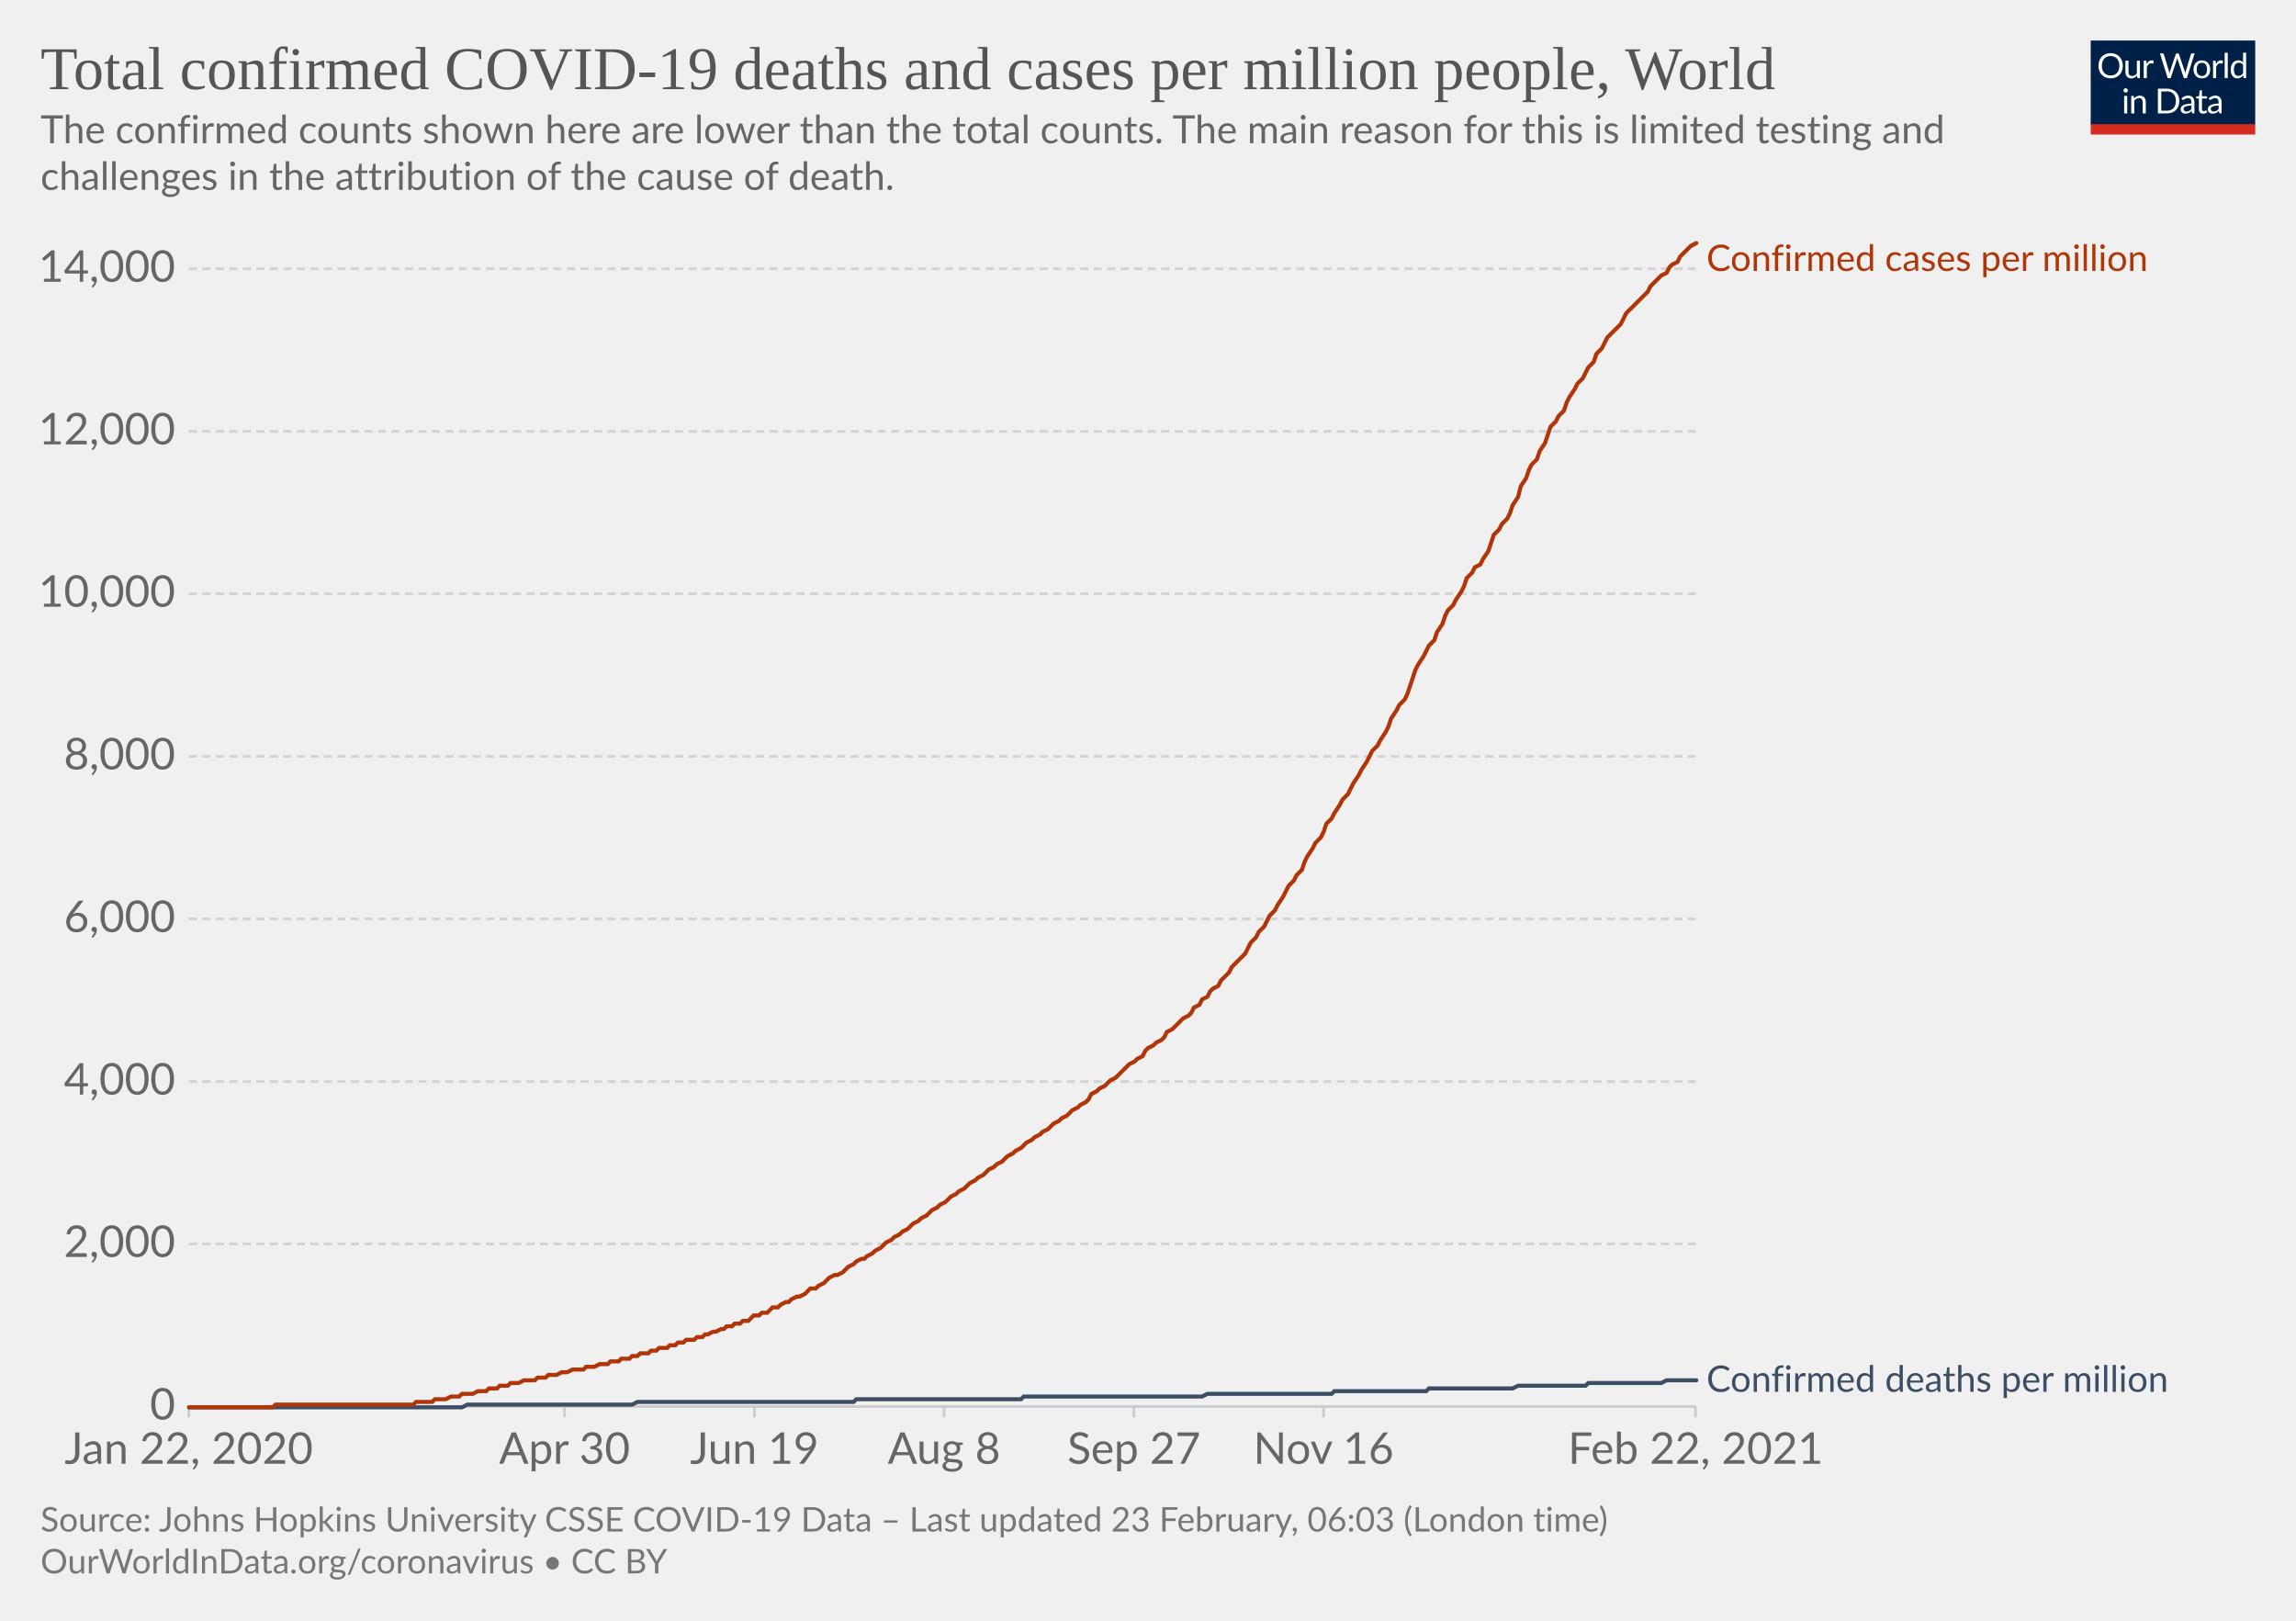
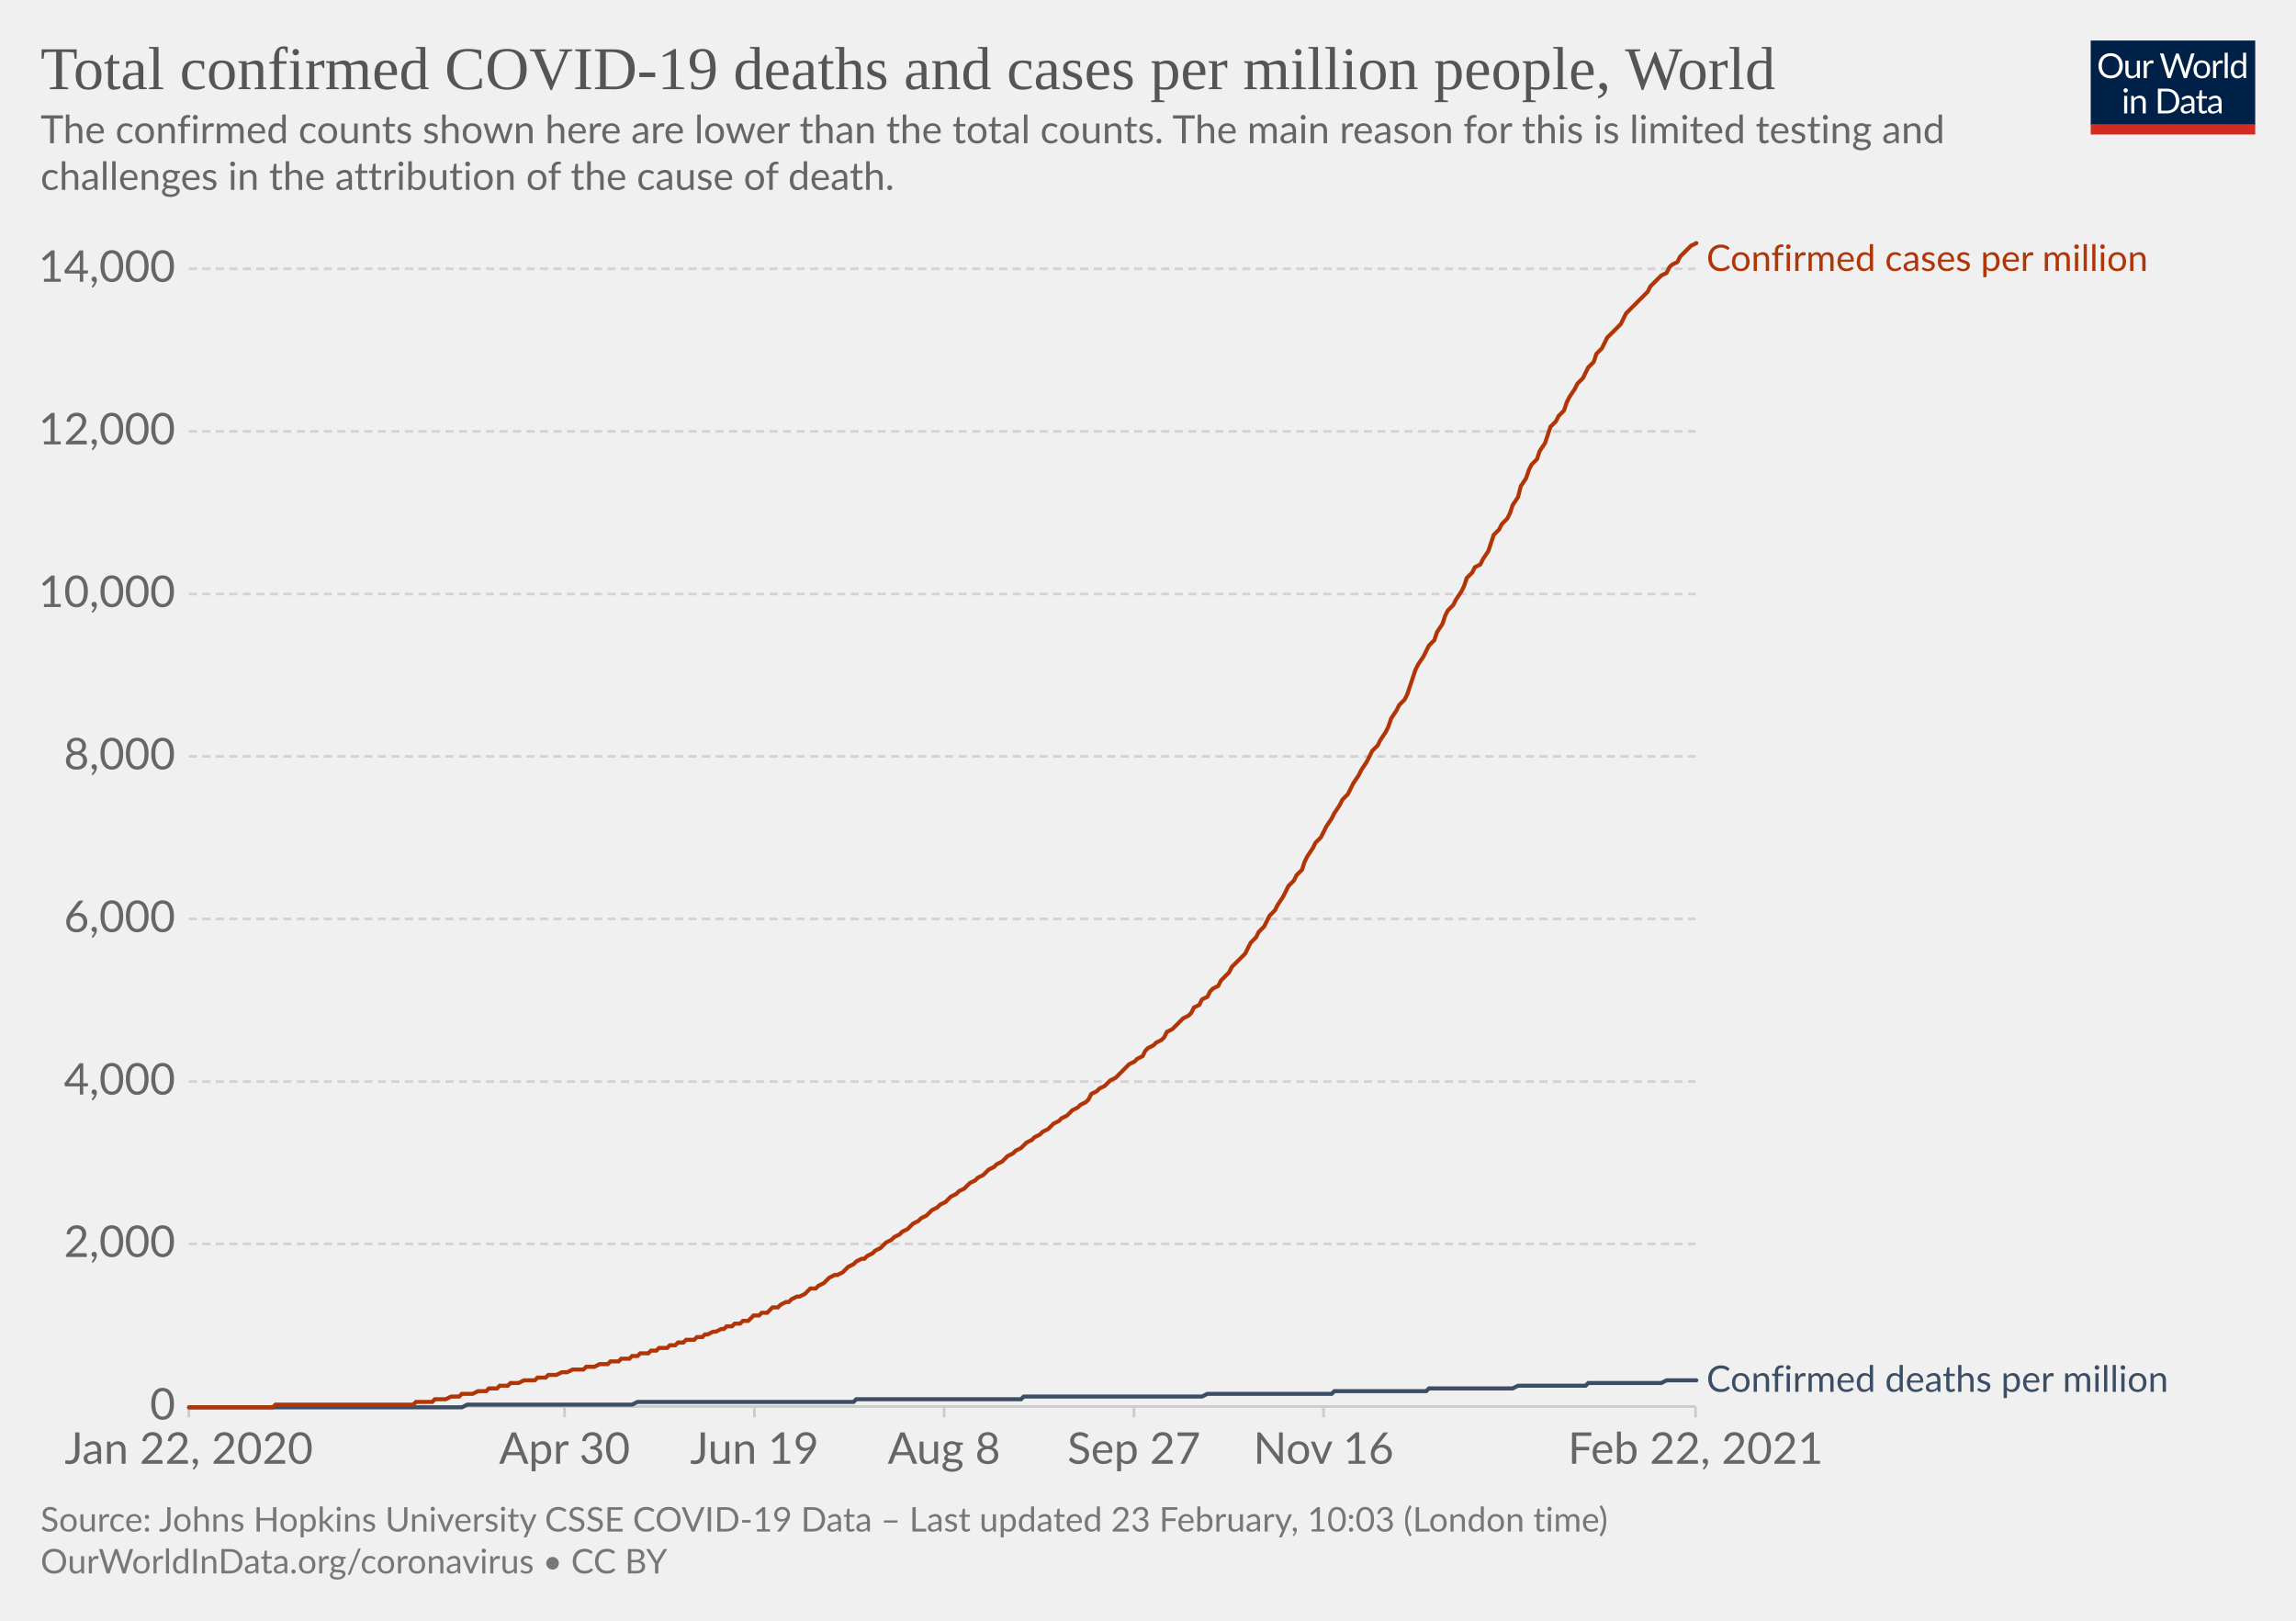
<svg xmlns="http://www.w3.org/2000/svg" version="1.1" style="background-color:#fff;-webkit-font-smoothing:antialiased" width="850" height="600" viewBox="0 0 850 600" font-family="Lato,'Helvetica Neue',Helvetica,Arial,sans-serif" font-size="18" text-rendering="optimizeLegibility">
  <g class="HeaderView">
    <g transform="matrix(.29 0 0 .29 774 15)">
      <svg width="210" height="120" viewBox="0 0 210 120" fill="none">
        <g clip-path="url(#clip0)">
          <path d="M0 0h210v107.89H0V0z" fill="#002147" />
          <path d="M40.98 32.25c0 2.36-.38 4.53-1.12 6.51a14.26 14.26 0 01-8.1 8.4c-1.9.78-4.02 1.17-6.34 1.17a16.6 16.6 0 01-6.33-1.17 14.31 14.31 0 01-8.08-8.4 18.29 18.29 0 01-1.12-6.51c0-2.36.38-4.53 1.12-6.5.75-1.97 1.8-3.67 3.17-5.1a14.32 14.32 0 014.9-3.34c1.92-.8 4.03-1.19 6.34-1.19 2.32 0 4.43.4 6.34 1.19 1.92.8 3.56 1.9 4.93 3.34a14.87 14.87 0 013.17 5.1 18.1 18.1 0 011.12 6.5zm-4.38 0c0-1.94-.26-3.68-.8-5.22a10.91 10.91 0 00-2.24-3.89 9.68 9.68 0 00-3.52-2.46 11.95 11.95 0 00-4.62-.86c-1.68 0-3.21.28-4.6.86a9.88 9.88 0 00-3.54 2.46 10.91 10.91 0 00-2.24 3.9c-.53 1.53-.8 3.27-.8 5.2 0 1.94.27 3.68.8 5.22a11.17 11.17 0 002.24 3.9 10.01 10.01 0 003.55 2.44c1.38.56 2.9.83 4.6.83s3.24-.27 4.61-.83a9.8 9.8 0 003.52-2.44 11.17 11.17 0 002.25-3.9c.53-1.54.8-3.28.8-5.21zm26.22-6.54V48H60.5c-.56 0-.9-.27-1.05-.81l-.31-2.4a12.45 12.45 0 01-3.26 2.6c-1.2.64-2.58.96-4.13.96-1.22 0-2.3-.2-3.24-.6a6.52 6.52 0 01-2.33-1.7 7.37 7.37 0 01-1.43-2.67c-.3-1.04-.46-2.2-.46-3.45V25.7h3.91v14.22c0 1.68.38 2.99 1.15 3.91.77.93 1.96 1.39 3.54 1.39 1.16 0 2.24-.27 3.23-.82a10.42 10.42 0 002.8-2.28V25.7h3.91zm8.61 4.47a9.94 9.94 0 012.6-3.56 5.64 5.64 0 013.76-1.3c.47 0 .92.05 1.34.15.44.1.83.27 1.17.49l-.3 2.92c-.09.37-.3.55-.66.55-.2 0-.5-.04-.9-.13a6.21 6.21 0 00-3.24.18 4.23 4.23 0 00-1.47.92c-.42.4-.81.9-1.17 1.5-.33.58-.64 1.26-.92 2.02V48H67.7V25.71h2.25c.42 0 .72.08.88.25.16.16.27.44.33.83l.26 3.39zm61.16-13.7L122.75 48h-3.82l-7.99-24.05a21.95 21.95 0 01-.42-1.58 38.36 38.36 0 01-.44 1.58L102.05 48h-3.83L88.4 16.47h3.54c.38 0 .7.1.95.29.26.2.43.43.5.73l6.52 21.9.28 1.28.29 1.46.3-1.46.38-1.27 7.41-21.91c.1-.25.26-.48.51-.69.27-.22.58-.33.95-.33h1.23c.38 0 .69.1.92.29a1.77 1.77 0 01.53.73l7.4 21.9a28.4 28.4 0 01.68 2.62 29.52 29.52 0 01.52-2.61l6.54-21.91a1.31 1.31 0 01.48-.7c.27-.21.58-.32.95-.32h3.32zm9.35 8.88c1.63 0 3.1.27 4.4.82a9.43 9.43 0 015.46 5.94c.5 1.4.74 2.98.74 4.73 0 1.76-.25 3.34-.74 4.75a9.43 9.43 0 01-5.46 5.92c-1.3.52-2.77.79-4.4.79-1.64 0-3.12-.27-4.44-.8a9.42 9.42 0 01-3.35-2.3c-.92-1-1.63-2.2-2.13-3.61-.49-1.41-.73-3-.73-4.75s.24-3.33.73-4.73c.5-1.43 1.2-2.64 2.13-3.63a9.4 9.4 0 013.35-2.31c1.32-.55 2.8-.82 4.44-.82zm0 19.89c2.2 0 3.84-.73 4.93-2.2 1.08-1.48 1.63-3.54 1.63-6.18 0-2.66-.55-4.72-1.63-6.2-1.09-1.49-2.73-2.23-4.93-2.23-1.12 0-2.09.2-2.93.57a5.71 5.71 0 00-2.06 1.65 7.5 7.5 0 00-1.24 2.67c-.26 1.04-.4 2.22-.4 3.54 0 2.64.55 4.7 1.64 6.18 1.1 1.47 2.76 2.2 4.99 2.2zm17.97-15.07a9.94 9.94 0 012.6-3.56 5.64 5.64 0 013.76-1.3c.47 0 .91.05 1.34.15.44.1.83.27 1.16.49l-.28 2.92c-.09.37-.31.55-.66.55-.2 0-.5-.04-.9-.13a6.2 6.2 0 00-3.24.18 4.23 4.23 0 00-1.47.92c-.43.4-.82.9-1.17 1.5a13.1 13.1 0 00-.92 2.02V48h-3.94V25.71h2.24c.43 0 .72.08.88.25.17.16.28.44.33.83l.27 3.39zm15.04-14.59V48h-3.92V15.6h3.92zm19.55 15.43a6.22 6.22 0 00-2.38-2.05 6.7 6.7 0 00-2.86-.6c-2.07 0-3.66.75-4.77 2.23-1.12 1.48-1.68 3.6-1.68 6.33 0 1.46.13 2.7.38 3.74a7.29 7.29 0 001.1 2.56 4.35 4.35 0 001.78 1.45c.7.3 1.5.46 2.4.46 1.29 0 2.41-.3 3.36-.88a9.6 9.6 0 002.67-2.49V31.02zm3.91-15.43V48h-2.33c-.56 0-.9-.27-1.06-.81l-.35-2.71a12.13 12.13 0 01-3.25 2.77 8.28 8.28 0 01-4.23 1.06 7.31 7.31 0 01-6.14-2.9c-.73-.96-1.3-2.15-1.69-3.57a18.35 18.35 0 01.07-9.48 11.29 11.29 0 011.89-3.7 8.7 8.7 0 017.06-3.34 7.96 7.96 0 016.12 2.62V15.59h3.91zM46.61 70.71V93H42.7V70.71h3.91zm.84-7c0 .39-.08.75-.24 1.09a2.81 2.81 0 01-1.52 1.47 2.67 2.67 0 01-2.16 0 2.9 2.9 0 01-1.45-1.47 2.67 2.67 0 010-2.16c.15-.35.35-.65.6-.9.25-.27.53-.47.85-.62a2.67 2.67 0 012.16 0c.35.15.65.35.9.62.27.25.47.55.62.9.16.34.24.7.24 1.08zm7.97 10.24c.49-.54 1-1.04 1.54-1.48a9.85 9.85 0 013.66-1.84 8.96 8.96 0 015.43.35c.94.4 1.72.97 2.33 1.71a7.36 7.36 0 011.43 2.67c.32 1.04.49 2.19.49 3.45V93h-3.94V78.81c0-1.69-.4-3-1.17-3.92-.76-.93-1.93-1.4-3.5-1.4a6.6 6.6 0 00-3.25.83c-1 .56-1.92 1.31-2.77 2.27V93h-3.94V70.71h2.35c.56 0 .9.28 1.04.82l.3 2.42zm57.7 3.3c0 2.36-.37 4.5-1.11 6.44a14.3 14.3 0 01-3.17 4.98 14.1 14.1 0 01-4.93 3.2c-1.9.76-4.02 1.13-6.33 1.13H85.8V61.47h11.77c2.31 0 4.42.39 6.33 1.15a13.8 13.8 0 018.1 8.18 17.75 17.75 0 011.12 6.45zm-4.37 0c0-1.94-.26-3.67-.8-5.2a10.94 10.94 0 00-2.23-3.87 9.57 9.57 0 00-3.53-2.42 12.23 12.23 0 00-4.61-.83h-7.5v24.62h7.5c1.7 0 3.24-.28 4.61-.84a9.7 9.7 0 003.53-2.4 10.94 10.94 0 002.24-3.87c.53-1.53.8-3.26.8-5.2zm19.8 5.72c-1.8.06-3.34.2-4.62.44-1.26.22-2.3.51-3.1.88-.8.36-1.37.8-1.74 1.3-.35.5-.53 1.05-.53 1.67 0 .58.1 1.1.3 1.52a3 3 0 00.76 1.05c.34.27.73.46 1.17.6a6.13 6.13 0 001.45.17 7.28 7.28 0 003.5-.81 11.95 11.95 0 002.82-2.2v-4.62zm-12.65-9.11a12.73 12.73 0 013.98-2.66c1.43-.59 3-.88 4.73-.88 1.25 0 2.36.2 3.33.61a6.81 6.81 0 013.94 4.38c.33 1.04.5 2.19.5 3.43V93h-1.74a1.8 1.8 0 01-.88-.18c-.2-.13-.36-.38-.48-.74l-.44-2.12-1.72 1.46a9.48 9.48 0 01-3.74 1.7c-.69.15-1.46.23-2.3.23-.87 0-1.69-.12-2.45-.35a5.34 5.34 0 01-3.34-2.93 6.64 6.64 0 01-.49-2.64c0-.88.25-1.72.73-2.53a6.33 6.33 0 012.35-2.17c1.09-.63 2.5-1.15 4.25-1.54 1.75-.41 3.89-.65 6.42-.7v-1.75c0-1.73-.37-3.03-1.12-3.91-.75-.9-1.84-1.34-3.28-1.34-.97 0-1.78.12-2.44.37-.64.23-1.2.5-1.7.81l-1.23.82c-.33.23-.67.35-1 .35-.27 0-.5-.07-.69-.2a2.1 2.1 0 01-.48-.53l-.7-1.25zm27.67 19.5c-1.76 0-3.12-.5-4.07-1.48-.94-.98-1.41-2.4-1.41-4.25V74h-2.68a.9.9 0 01-.6-.2c-.16-.14-.24-.36-.24-.66v-1.56l3.65-.46.9-6.89a.9.9 0 01.29-.52.88.88 0 01.62-.22H142v7.67h6.44V74H142v13.38c0 .94.22 1.63.68 2.09.45.45 1.04.68 1.76.68a3.21 3.21 0 001.85-.53l.55-.35c.16-.12.3-.18.41-.18.2 0 .4.13.55.38l1.15 1.87a7.45 7.45 0 01-2.44 1.5 8.53 8.53 0 01-2.95.52zm19.68-10.4c-1.8.07-3.34.21-4.62.45-1.26.22-2.3.51-3.1.88-.8.36-1.37.8-1.74 1.3-.35.5-.53 1.05-.53 1.67 0 .58.1 1.1.3 1.52a2.9 2.9 0 00.76 1.05c.34.27.73.46 1.17.6a6.13 6.13 0 001.45.17 7.3 7.3 0 003.5-.81 12.04 12.04 0 002.82-2.2v-4.62zm-12.65-9.1a12.72 12.72 0 013.99-2.66c1.42-.59 3-.88 4.72-.88 1.25 0 2.36.2 3.33.61a6.81 6.81 0 013.94 4.38c.33 1.04.5 2.19.5 3.43V93h-1.74a1.8 1.8 0 01-.88-.18c-.2-.13-.36-.38-.48-.74l-.44-2.12-1.72 1.46a9.48 9.48 0 01-3.74 1.7c-.69.15-1.46.23-2.3.23-.87 0-1.69-.12-2.45-.35a5.33 5.33 0 01-3.34-2.93 6.62 6.62 0 01-.49-2.64c0-.88.25-1.72.73-2.53a6.33 6.33 0 012.35-2.17c1.09-.63 2.5-1.15 4.25-1.54a31.2 31.2 0 016.42-.7v-1.75c0-1.73-.37-3.03-1.12-3.91-.75-.9-1.84-1.34-3.28-1.34-.97 0-1.78.12-2.44.37-.64.23-1.2.5-1.7.81l-1.22.82c-.34.23-.68.35-1.02.35-.26 0-.49-.07-.68-.2a1.88 1.88 0 01-.48-.53l-.7-1.25zM40.98 32.25c0 2.36-.38 4.53-1.12 6.51a14.26 14.26 0 01-8.1 8.4c-1.9.78-4.02 1.17-6.34 1.17a16.6 16.6 0 01-6.33-1.17 14.31 14.31 0 01-8.08-8.4 18.29 18.29 0 01-1.12-6.51c0-2.36.38-4.53 1.12-6.5.75-1.97 1.8-3.67 3.17-5.1a14.32 14.32 0 014.9-3.34c1.92-.8 4.03-1.19 6.34-1.19 2.32 0 4.43.4 6.34 1.19 1.92.8 3.56 1.9 4.93 3.34a14.87 14.87 0 013.17 5.1 18.1 18.1 0 011.12 6.5zm-4.38 0c0-1.94-.26-3.68-.8-5.22a10.91 10.91 0 00-2.24-3.89 9.68 9.68 0 00-3.52-2.46 11.95 11.95 0 00-4.62-.86c-1.68 0-3.21.28-4.6.86a9.88 9.88 0 00-3.54 2.46 10.91 10.91 0 00-2.24 3.9c-.53 1.53-.8 3.27-.8 5.2 0 1.94.27 3.68.8 5.22a11.17 11.17 0 002.24 3.9 10.01 10.01 0 003.55 2.44c1.38.56 2.9.83 4.6.83s3.24-.27 4.61-.83a9.8 9.8 0 003.52-2.44 11.17 11.17 0 002.25-3.9c.53-1.54.8-3.28.8-5.21zm26.22-6.54V48H60.5c-.56 0-.9-.27-1.05-.81l-.31-2.4a12.45 12.45 0 01-3.26 2.6c-1.2.64-2.58.96-4.13.96-1.22 0-2.3-.2-3.24-.6a6.52 6.52 0 01-2.33-1.7 7.37 7.37 0 01-1.43-2.67c-.3-1.04-.46-2.2-.46-3.45V25.7h3.91v14.22c0 1.68.38 2.99 1.15 3.91.77.93 1.96 1.39 3.54 1.39 1.16 0 2.24-.27 3.23-.82a10.42 10.42 0 002.8-2.28V25.7h3.91zm8.61 4.47a9.94 9.94 0 012.6-3.56 5.64 5.64 0 013.76-1.3c.47 0 .92.05 1.34.15.44.1.83.27 1.17.49l-.3 2.92c-.09.37-.3.55-.66.55-.2 0-.5-.04-.9-.13a6.21 6.21 0 00-3.24.18 4.23 4.23 0 00-1.47.92c-.42.4-.81.9-1.17 1.5-.33.58-.64 1.26-.92 2.02V48H67.7V25.71h2.25c.42 0 .72.08.88.25.16.16.27.44.33.83l.26 3.39zm61.16-13.7L122.75 48h-3.82l-7.99-24.05a21.95 21.95 0 01-.42-1.58 38.36 38.36 0 01-.44 1.58L102.05 48h-3.83L88.4 16.47h3.54c.38 0 .7.1.95.29.26.2.43.43.5.73l6.52 21.9.28 1.28.29 1.46.3-1.46.38-1.27 7.41-21.91c.1-.25.26-.48.51-.69.27-.22.58-.33.95-.33h1.23c.38 0 .69.1.92.29a1.77 1.77 0 01.53.73l7.4 21.9a28.4 28.4 0 01.68 2.62 29.52 29.52 0 01.52-2.61l6.54-21.91a1.31 1.31 0 01.48-.7c.27-.21.58-.32.95-.32h3.32zm9.35 8.88c1.63 0 3.1.27 4.4.82a9.43 9.43 0 015.46 5.94c.5 1.4.74 2.98.74 4.73 0 1.76-.25 3.34-.74 4.75a9.43 9.43 0 01-5.46 5.92c-1.3.52-2.77.79-4.4.79-1.64 0-3.12-.27-4.44-.8a9.42 9.42 0 01-3.35-2.3c-.92-1-1.63-2.2-2.13-3.61-.49-1.41-.73-3-.73-4.75s.24-3.33.73-4.73c.5-1.43 1.2-2.64 2.13-3.63a9.4 9.4 0 013.35-2.31c1.32-.55 2.8-.82 4.44-.82zm0 19.89c2.2 0 3.84-.73 4.93-2.2 1.08-1.48 1.63-3.54 1.63-6.18 0-2.66-.55-4.72-1.63-6.2-1.09-1.49-2.73-2.23-4.93-2.23-1.12 0-2.09.2-2.93.57a5.71 5.71 0 00-2.06 1.65 7.5 7.5 0 00-1.24 2.67c-.26 1.04-.4 2.22-.4 3.54 0 2.64.55 4.7 1.64 6.18 1.1 1.47 2.76 2.2 4.99 2.2zm17.97-15.07a9.94 9.94 0 012.6-3.56 5.64 5.64 0 013.76-1.3c.47 0 .91.05 1.34.15.44.1.83.27 1.16.49l-.28 2.92c-.09.37-.31.55-.66.55-.2 0-.5-.04-.9-.13a6.2 6.2 0 00-3.24.18 4.23 4.23 0 00-1.47.92c-.43.4-.82.9-1.17 1.5a13.1 13.1 0 00-.92 2.02V48h-3.94V25.71h2.24c.43 0 .72.08.88.25.17.16.28.44.33.83l.27 3.39zm15.04-14.59V48h-3.92V15.6h3.92zm19.55 15.43a6.22 6.22 0 00-2.38-2.05 6.7 6.7 0 00-2.86-.6c-2.07 0-3.66.75-4.77 2.23-1.12 1.48-1.68 3.6-1.68 6.33 0 1.46.13 2.7.38 3.74a7.29 7.29 0 001.1 2.56 4.35 4.35 0 001.78 1.45c.7.3 1.5.46 2.4.46 1.29 0 2.41-.3 3.36-.88a9.6 9.6 0 002.67-2.49V31.02zm3.91-15.43V48h-2.33c-.56 0-.9-.27-1.06-.81l-.35-2.71a12.13 12.13 0 01-3.25 2.77 8.28 8.28 0 01-4.23 1.06 7.31 7.31 0 01-6.14-2.9c-.73-.96-1.3-2.15-1.69-3.57a18.35 18.35 0 01.07-9.48 11.29 11.29 0 011.89-3.7 8.7 8.7 0 017.06-3.34 7.96 7.96 0 016.12 2.62V15.59h3.91zM46.61 70.71V93H42.7V70.71h3.91zm.84-7c0 .39-.08.75-.24 1.09a2.81 2.81 0 01-1.52 1.47 2.67 2.67 0 01-2.16 0 2.9 2.9 0 01-1.45-1.47 2.67 2.67 0 010-2.16c.15-.35.35-.65.6-.9.25-.27.53-.47.85-.62a2.67 2.67 0 012.16 0c.35.15.65.35.9.62.27.25.47.55.62.9.16.34.24.7.24 1.08zm7.97 10.24c.49-.54 1-1.04 1.54-1.48a9.85 9.85 0 013.66-1.84 8.96 8.96 0 015.43.35c.94.4 1.72.97 2.33 1.71a7.36 7.36 0 011.43 2.67c.32 1.04.49 2.19.49 3.45V93h-3.94V78.81c0-1.69-.4-3-1.17-3.92-.76-.93-1.93-1.4-3.5-1.4a6.6 6.6 0 00-3.25.83c-1 .56-1.92 1.31-2.77 2.27V93h-3.94V70.71h2.35c.56 0 .9.28 1.04.82l.3 2.42zm57.7 3.3c0 2.36-.37 4.5-1.11 6.44a14.3 14.3 0 01-3.17 4.98 14.1 14.1 0 01-4.93 3.2c-1.9.76-4.02 1.13-6.33 1.13H85.8V61.47h11.77c2.31 0 4.42.39 6.33 1.15a13.8 13.8 0 018.1 8.18 17.75 17.75 0 011.12 6.45zm-4.37 0c0-1.94-.26-3.67-.8-5.2a10.94 10.94 0 00-2.23-3.87 9.57 9.57 0 00-3.53-2.42 12.23 12.23 0 00-4.61-.83h-7.5v24.62h7.5c1.7 0 3.24-.28 4.61-.84a9.7 9.7 0 003.53-2.4 10.94 10.94 0 002.24-3.87c.53-1.53.8-3.26.8-5.2zm19.8 5.72c-1.8.06-3.34.2-4.62.44-1.26.22-2.3.51-3.1.88-.8.36-1.37.8-1.74 1.3-.35.5-.53 1.05-.53 1.67 0 .58.1 1.1.3 1.52a3 3 0 00.76 1.05c.34.27.73.46 1.17.6a6.13 6.13 0 001.45.17 7.28 7.28 0 003.5-.81 11.95 11.95 0 002.82-2.2v-4.62zm-12.65-9.11a12.73 12.73 0 013.98-2.66c1.43-.59 3-.88 4.73-.88 1.25 0 2.36.2 3.33.61a6.81 6.81 0 013.94 4.38c.33 1.04.5 2.19.5 3.43V93h-1.74a1.8 1.8 0 01-.88-.18c-.2-.13-.36-.38-.48-.74l-.44-2.12-1.72 1.46a9.48 9.48 0 01-3.74 1.7c-.69.15-1.46.23-2.3.23-.87 0-1.69-.12-2.45-.35a5.34 5.34 0 01-3.34-2.93 6.64 6.64 0 01-.49-2.64c0-.88.25-1.72.73-2.53a6.33 6.33 0 012.35-2.17c1.09-.63 2.5-1.15 4.25-1.54 1.75-.41 3.89-.65 6.42-.7v-1.75c0-1.73-.37-3.03-1.12-3.91-.75-.9-1.84-1.34-3.28-1.34-.97 0-1.78.12-2.44.37-.64.23-1.2.5-1.7.81l-1.23.82c-.33.23-.67.35-1 .35-.27 0-.5-.07-.69-.2a2.1 2.1 0 01-.48-.53l-.7-1.25zm27.67 19.5c-1.76 0-3.12-.5-4.07-1.48-.94-.98-1.41-2.4-1.41-4.25V74h-2.68a.9.9 0 01-.6-.2c-.16-.14-.24-.36-.24-.66v-1.56l3.65-.46.9-6.89a.9.9 0 01.29-.52.88.88 0 01.62-.22H142v7.67h6.44V74H142v13.38c0 .94.22 1.63.68 2.09.45.45 1.04.68 1.76.68a3.21 3.21 0 001.85-.53l.55-.35c.16-.12.3-.18.41-.18.2 0 .4.13.55.38l1.15 1.87a7.45 7.45 0 01-2.44 1.5 8.53 8.53 0 01-2.95.52zm19.68-10.4c-1.8.07-3.34.21-4.62.45-1.26.22-2.3.51-3.1.88-.8.36-1.37.8-1.74 1.3-.35.5-.53 1.05-.53 1.67 0 .58.1 1.1.3 1.52a2.9 2.9 0 00.76 1.05c.34.27.73.46 1.17.6a6.13 6.13 0 001.45.17 7.3 7.3 0 003.5-.81 12.04 12.04 0 002.82-2.2v-4.62zm-12.65-9.1a12.72 12.72 0 013.99-2.66c1.42-.59 3-.88 4.72-.88 1.25 0 2.36.2 3.33.61a6.81 6.81 0 013.94 4.38c.33 1.04.5 2.19.5 3.43V93h-1.74a1.8 1.8 0 01-.88-.18c-.2-.13-.36-.38-.48-.74l-.44-2.12-1.72 1.46a9.48 9.48 0 01-3.74 1.7c-.69.15-1.46.23-2.3.23-.87 0-1.69-.12-2.45-.35a5.33 5.33 0 01-3.34-2.93 6.62 6.62 0 01-.49-2.64c0-.88.25-1.72.73-2.53a6.33 6.33 0 012.35-2.17c1.09-.63 2.5-1.15 4.25-1.54a31.2 31.2 0 016.42-.7v-1.75c0-1.73-.37-3.03-1.12-3.91-.75-.9-1.84-1.34-3.28-1.34-.97 0-1.78.12-2.44.37-.64.23-1.2.5-1.7.81l-1.22.82c-.34.23-.68.35-1.02.35-.26 0-.49-.07-.68-.2a1.88 1.88 0 01-.48-.53l-.7-1.25zM40.98 32.25c0 2.36-.38 4.53-1.12 6.51a14.26 14.26 0 01-8.1 8.4c-1.9.78-4.02 1.17-6.34 1.17a16.6 16.6 0 01-6.33-1.17 14.31 14.31 0 01-8.08-8.4 18.29 18.29 0 01-1.12-6.51c0-2.36.38-4.53 1.12-6.5.75-1.97 1.8-3.67 3.17-5.1a14.32 14.32 0 014.9-3.34c1.92-.8 4.03-1.19 6.34-1.19 2.32 0 4.43.4 6.34 1.19 1.92.8 3.56 1.9 4.93 3.34a14.87 14.87 0 013.17 5.1 18.1 18.1 0 011.12 6.5zm-4.38 0c0-1.94-.26-3.68-.8-5.22a10.91 10.91 0 00-2.24-3.89 9.68 9.68 0 00-3.52-2.46 11.95 11.95 0 00-4.62-.86c-1.68 0-3.21.28-4.6.86a9.88 9.88 0 00-3.54 2.46 10.91 10.91 0 00-2.24 3.9c-.53 1.53-.8 3.27-.8 5.2 0 1.94.27 3.68.8 5.22a11.17 11.17 0 002.24 3.9 10.01 10.01 0 003.55 2.44c1.38.56 2.9.83 4.6.83s3.24-.27 4.61-.83a9.8 9.8 0 003.52-2.44 11.17 11.17 0 002.25-3.9c.53-1.54.8-3.28.8-5.21zm26.22-6.54V48H60.5c-.56 0-.9-.27-1.05-.81l-.31-2.4a12.45 12.45 0 01-3.26 2.6c-1.2.64-2.58.96-4.13.96-1.22 0-2.3-.2-3.24-.6a6.52 6.52 0 01-2.33-1.7 7.37 7.37 0 01-1.43-2.67c-.3-1.04-.46-2.2-.46-3.45V25.7h3.91v14.22c0 1.68.38 2.99 1.15 3.91.77.93 1.96 1.39 3.54 1.39 1.16 0 2.24-.27 3.23-.82a10.42 10.42 0 002.8-2.28V25.7h3.91zm8.61 4.47a9.94 9.94 0 012.6-3.56 5.64 5.64 0 013.76-1.3c.47 0 .92.05 1.34.15.44.1.83.27 1.17.49l-.3 2.92c-.09.37-.3.55-.66.55-.2 0-.5-.04-.9-.13a6.21 6.21 0 00-3.24.18 4.23 4.23 0 00-1.47.92c-.42.4-.81.9-1.17 1.5-.33.58-.64 1.26-.92 2.02V48H67.7V25.71h2.25c.42 0 .72.08.88.25.16.16.27.44.33.83l.26 3.39zm61.16-13.7L122.75 48h-3.82l-7.99-24.05a21.95 21.95 0 01-.42-1.58 38.36 38.36 0 01-.44 1.58L102.05 48h-3.83L88.4 16.47h3.54c.38 0 .7.1.95.29.26.2.43.43.5.73l6.52 21.9.28 1.28.29 1.46.3-1.46.38-1.27 7.41-21.91c.1-.25.26-.48.51-.69.27-.22.58-.33.95-.33h1.23c.38 0 .69.1.92.29a1.77 1.77 0 01.53.73l7.4 21.9a28.4 28.4 0 01.68 2.62 29.52 29.52 0 01.52-2.61l6.54-21.91a1.31 1.31 0 01.48-.7c.27-.21.58-.32.95-.32h3.32zm9.35 8.88c1.63 0 3.1.27 4.4.82a9.43 9.43 0 015.46 5.94c.5 1.4.74 2.98.74 4.73 0 1.76-.25 3.34-.74 4.75a9.43 9.43 0 01-5.46 5.92c-1.3.52-2.77.79-4.4.79-1.64 0-3.12-.27-4.44-.8a9.42 9.42 0 01-3.35-2.3c-.92-1-1.63-2.2-2.13-3.61-.49-1.41-.73-3-.73-4.75s.24-3.33.73-4.73c.5-1.43 1.2-2.64 2.13-3.63a9.4 9.4 0 013.35-2.31c1.32-.55 2.8-.82 4.44-.82zm0 19.89c2.2 0 3.84-.73 4.93-2.2 1.08-1.48 1.63-3.54 1.63-6.18 0-2.66-.55-4.72-1.63-6.2-1.09-1.49-2.73-2.23-4.93-2.23-1.12 0-2.09.2-2.93.57a5.71 5.71 0 00-2.06 1.65 7.5 7.5 0 00-1.24 2.67c-.26 1.04-.4 2.22-.4 3.54 0 2.64.55 4.7 1.64 6.18 1.1 1.47 2.76 2.2 4.99 2.2zm17.97-15.07a9.94 9.94 0 012.6-3.56 5.64 5.64 0 013.76-1.3c.47 0 .91.05 1.34.15.44.1.83.27 1.16.49l-.28 2.92c-.09.37-.31.55-.66.55-.2 0-.5-.04-.9-.13a6.2 6.2 0 00-3.24.18 4.23 4.23 0 00-1.47.92c-.43.4-.82.9-1.17 1.5a13.1 13.1 0 00-.92 2.02V48h-3.94V25.71h2.24c.43 0 .72.08.88.25.17.16.28.44.33.83l.27 3.39zm15.04-14.59V48h-3.92V15.6h3.92zm19.55 15.43a6.22 6.22 0 00-2.38-2.05 6.7 6.7 0 00-2.86-.6c-2.07 0-3.66.75-4.77 2.23-1.12 1.48-1.68 3.6-1.68 6.33 0 1.46.13 2.7.38 3.74a7.29 7.29 0 001.1 2.56 4.35 4.35 0 001.78 1.45c.7.3 1.5.46 2.4.46 1.29 0 2.41-.3 3.36-.88a9.6 9.6 0 002.67-2.49V31.02zm3.91-15.43V48h-2.33c-.56 0-.9-.27-1.06-.81l-.35-2.71a12.13 12.13 0 01-3.25 2.77 8.28 8.28 0 01-4.23 1.06 7.31 7.31 0 01-6.14-2.9c-.73-.96-1.3-2.15-1.69-3.57a18.35 18.35 0 01.07-9.48 11.29 11.29 0 011.89-3.7 8.7 8.7 0 017.06-3.34 7.96 7.96 0 016.12 2.62V15.59h3.91zM46.61 70.71V93H42.7V70.71h3.91zm.84-7c0 .39-.08.75-.24 1.09a2.81 2.81 0 01-1.52 1.47 2.67 2.67 0 01-2.16 0 2.9 2.9 0 01-1.45-1.47 2.67 2.67 0 010-2.16c.15-.35.35-.65.6-.9.25-.27.53-.47.85-.62a2.67 2.67 0 012.16 0c.35.15.65.35.9.62.27.25.47.55.62.9.16.34.24.7.24 1.08zm7.97 10.24c.49-.54 1-1.04 1.54-1.48a9.85 9.85 0 013.66-1.84 8.96 8.96 0 015.43.35c.94.4 1.72.97 2.33 1.71a7.36 7.36 0 011.43 2.67c.32 1.04.49 2.19.49 3.45V93h-3.94V78.81c0-1.69-.4-3-1.17-3.92-.76-.93-1.93-1.4-3.5-1.4a6.6 6.6 0 00-3.25.83c-1 .56-1.92 1.31-2.77 2.27V93h-3.94V70.71h2.35c.56 0 .9.28 1.04.82l.3 2.42zm57.7 3.3c0 2.36-.37 4.5-1.11 6.44a14.3 14.3 0 01-3.17 4.98 14.1 14.1 0 01-4.93 3.2c-1.9.76-4.02 1.13-6.33 1.13H85.8V61.47h11.77c2.31 0 4.42.39 6.33 1.15a13.8 13.8 0 018.1 8.18 17.75 17.75 0 011.12 6.45zm-4.37 0c0-1.94-.26-3.67-.8-5.2a10.94 10.94 0 00-2.23-3.87 9.57 9.57 0 00-3.53-2.42 12.23 12.23 0 00-4.61-.83h-7.5v24.62h7.5c1.7 0 3.24-.28 4.61-.84a9.7 9.7 0 003.53-2.4 10.94 10.94 0 002.24-3.87c.53-1.53.8-3.26.8-5.2zm19.8 5.72c-1.8.06-3.34.2-4.62.44-1.26.22-2.3.51-3.1.88-.8.36-1.37.8-1.74 1.3-.35.5-.53 1.05-.53 1.67 0 .58.1 1.1.3 1.52a3 3 0 00.76 1.05c.34.27.73.46 1.17.6a6.13 6.13 0 001.45.17 7.28 7.28 0 003.5-.81 11.95 11.95 0 002.82-2.2v-4.62zm-12.65-9.11a12.73 12.73 0 013.98-2.66c1.43-.59 3-.88 4.73-.88 1.25 0 2.36.2 3.33.61a6.81 6.81 0 013.94 4.38c.33 1.04.5 2.19.5 3.43V93h-1.74a1.8 1.8 0 01-.88-.18c-.2-.13-.36-.38-.48-.74l-.44-2.12-1.72 1.46a9.48 9.48 0 01-3.74 1.7c-.69.15-1.46.23-2.3.23-.87 0-1.69-.12-2.45-.35a5.34 5.34 0 01-3.34-2.93 6.64 6.64 0 01-.49-2.64c0-.88.25-1.72.73-2.53a6.33 6.33 0 012.35-2.17c1.09-.63 2.5-1.15 4.25-1.54 1.75-.41 3.89-.65 6.42-.7v-1.75c0-1.73-.37-3.03-1.12-3.91-.75-.9-1.84-1.34-3.28-1.34-.97 0-1.78.12-2.44.37-.64.23-1.2.5-1.7.81l-1.23.82c-.33.23-.67.35-1 .35-.27 0-.5-.07-.69-.2a2.1 2.1 0 01-.48-.53l-.7-1.25zm27.67 19.5c-1.76 0-3.12-.5-4.07-1.48-.94-.98-1.41-2.4-1.41-4.25V74h-2.68a.9.9 0 01-.6-.2c-.16-.14-.24-.36-.24-.66v-1.56l3.65-.46.9-6.89a.9.9 0 01.29-.52.88.88 0 01.62-.22H142v7.67h6.44V74H142v13.38c0 .94.22 1.63.68 2.09.45.45 1.04.68 1.76.68a3.21 3.21 0 001.85-.53l.55-.35c.16-.12.3-.18.41-.18.2 0 .4.13.55.38l1.15 1.87a7.45 7.45 0 01-2.44 1.5 8.53 8.53 0 01-2.95.52zm19.68-10.4c-1.8.07-3.34.21-4.62.45-1.26.22-2.3.51-3.1.88-.8.36-1.37.8-1.74 1.3-.35.5-.53 1.05-.53 1.67 0 .58.1 1.1.3 1.52a2.9 2.9 0 00.76 1.05c.34.27.73.46 1.17.6a6.13 6.13 0 001.45.17 7.3 7.3 0 003.5-.81 12.04 12.04 0 002.82-2.2v-4.62zm-12.65-9.1a12.72 12.72 0 013.99-2.66c1.42-.59 3-.88 4.72-.88 1.25 0 2.36.2 3.33.61a6.81 6.81 0 013.94 4.38c.33 1.04.5 2.19.5 3.43V93h-1.74a1.8 1.8 0 01-.88-.18c-.2-.13-.36-.38-.48-.74l-.44-2.12-1.72 1.46a9.48 9.48 0 01-3.74 1.7c-.69.15-1.46.23-2.3.23-.87 0-1.69-.12-2.45-.35a5.33 5.33 0 01-3.34-2.93 6.62 6.62 0 01-.49-2.64c0-.88.25-1.72.73-2.53a6.33 6.33 0 012.35-2.17c1.09-.63 2.5-1.15 4.25-1.54a31.2 31.2 0 016.42-.7v-1.75c0-1.73-.37-3.03-1.12-3.91-.75-.9-1.84-1.34-3.28-1.34-.97 0-1.78.12-2.44.37-.64.23-1.2.5-1.7.81l-1.22.82c-.34.23-.68.35-1.02.35-.26 0-.49-.07-.68-.2a1.88 1.88 0 01-.48-.53l-.7-1.25z" fill="#fff" />
          <path fill="#D42B21" d="M0 106.79h210V120H0z" />
        </g>
        <defs>
          <clipPath id="clip0">
            <path fill="#fff" d="M0 0h210v120H0z" />
          </clipPath>
        </defs>
      </svg>
    </g>
    <a href="https://ourworldindata.org/grapher/total-covid-cases-deaths-per-million?time=2019-12-31..latest" target="_blank" rel="noopener" font-family="&quot;Playfair Display&quot;,Georgia,&quot;Times New Roman&quot;,serif">
      <text font-size="22.5" x="15" y="33" fill="#555">
        <tspan x="15" y="33">Total confirmed COVID-19 deaths and cases per million people, World</tspan>
      </text>
    </a>
    <text font-size="14.4" x="15" y="53" fill="#666">
      <tspan x="15" y="53.02">The confirmed counts shown here are lower than the total counts. The main reason for this is limited testing and</tspan>
      <tspan x="15" y="70.3">challenges in the attribution of the cause of death.</tspan>
    </text>
  </g>
  <g class="LineChart">
    <defs>
      <clipPath id="a">
        <path d="M59.9 0h830v904.8h-830z" />
      </clipPath>
    </defs>
    <g class="DualAxisView">
      <g class="HorizontalAxis">
        <path stroke="#ccc" d="M69.9 520.7v4M209 520.7v4M279.3 520.7v4M349.5 520.7v4M419.8 520.7v4M490 520.7v4M627.7 520.7v4" />
        <text x="69.9" y="541.9" fill="#666" text-anchor="middle" font-size="16.2">Jan 22, 2020</text>
        <text x="209" y="541.9" fill="#666" text-anchor="middle" font-size="16.2">Apr 30</text>
        <text x="279.3" y="541.9" fill="#666" text-anchor="middle" font-size="16.2">Jun 19</text>
        <text x="349.5" y="541.9" fill="#666" text-anchor="middle" font-size="16.2">Aug 8</text>
        <text x="419.8" y="541.9" fill="#666" text-anchor="middle" font-size="16.2">Sep 27</text>
        <text x="490" y="541.9" fill="#666" text-anchor="middle" font-size="16.2">Nov 16</text>
        <text x="627.7" y="541.9" fill="#666" text-anchor="middle" font-size="16.2">Feb 22, 2021</text>
      </g>
      <g class="VerticalAxis" fill="#666" dominant-baseline="middle" text-anchor="end" font-size="16.2">
        <text x="64.9" y="520.7">0</text>
        <text x="64.9" y="460.5">2,000</text>
        <text x="64.9" y="400.4">4,000</text>
        <text x="64.9" y="340.2">6,000</text>
        <text x="64.9" y="280">8,000</text>
-         <text x="64.9" y="219.8">10,000</text>
+         <text x="64.9" y="219.9">10,000</text>
        <text x="64.9" y="159.7">12,000</text>
        <text x="64.9" y="99.5">14,000</text>
      </g>
      <g class="AxisGridLines horizontalLines">
        <path stroke="#ccc" d="M69.9 520.7h557.84" />
-         <path stroke="#d3d3d3" stroke-dasharray="3,2" d="M69.9 460.5h557.84M69.9 400.4h557.84M69.9 340.2h557.84M69.9 280h557.84M69.9 219.8h557.84M69.9 159.7h557.84M69.9 99.5h557.84" />
+         <path stroke="#d3d3d3" stroke-dasharray="3,2" d="M69.9 460.5h557.84M69.9 400.4h557.84M69.9 340.2h557.84M69.9 280h557.84M69.9 219.9h557.84M69.9 159.7h557.84M69.9 99.5h557.84" />
      </g>
    </g>
    <g clip-path="url(#a)">
      <g class="LineLabels" cursor="default">
        <g class="legendMark">
          <text font-size="13.5" x="631.7" y="100.3" fill="#B13507">
            <tspan x="631.74" y="100.3">Confirmed cases per million</tspan>
          </text>
        </g>
        <g class="legendMark">
          <text font-size="13.5" x="631.7" y="515.3" fill="#3C4E66">
            <tspan x="631.74" y="515.25">Confirmed deaths per million</tspan>
          </text>
        </g>
      </g>
      <g class="Lines">
        <g class="key-World_0">
          <path stroke="#3C4E66" stroke-linecap="round" d="M70 521h101l2-1h61l2-1h80l1-1h61l1-1h66l2-1h46l1-1h34l1-1h31l2-1h25l1-1h27l2-1h11" fill="none" stroke-width="1.5" />
        </g>
        <g class="key-World_1">
-           <path stroke="#B13507" stroke-linecap="round" d="M70 521h31l1-1h51l1-1h6l1-1h4l2-1h3l1-1h4l2-1h3l1-1h3l1-1h3l1-1h3l2-1h4l1-1h3l1-1h3l2-1h2l2-1h4l1-1h3l2-1h3l1-1h3l1-1h3l1-1h2l1-1h3l1-1h2l1-1h3l1-1h2l1-1h2l1-1h3l1-1h2l1-1h1l2-1h1l2-1h1l1-1h2l1-1h2l1-1h2l1-1 1-1h2l1-1h2l1-1 1-1h2l1-1 2-1h1l1-1 2-1h1l2-1 1-1 1-1h2l1-1 2-1 1-1 1-1 2-1h1l2-1 1-1 1-1 2-1 1-1 2-1h1l1-1 2-1 1-1 2-1 1-1 1-1 2-1 1-1 2-1 1-1 2-1 1-1 1-1 2-1 1-1 2-1 1-1 1-1 2-1 1-1 2-1 1-1 1-1 2-1 1-1 2-1 1-1 1-1 2-1 1-1 2-1 1-1 1-1 2-1 1-1 2-1 1-1 1-1 2-1 1-1 2-1 1-1 1-1 2-1 1-1 2-1 1-1 2-1 1-1 1-1 2-1 1-1 2-1 1-1 1-1 2-1 1-1 2-1 1-1 1-2 2-1 1-1 2-1 1-1 1-1 2-1 1-1 2-2 1-1 1-1 2-1 1-1 2-1 1-2 1-1 2-1 1-1 2-1 1-1 1-2 2-1 1-1 2-2 1-1 2-1 1-1 1-2 2-1 1-2 2-1 1-2 1-1 2-1 1-2 2-2 1-1 1-2 2-2 1-1 2-2 1-2 1-2 2-2 1-2 2-2 1-2 1-2 2-2 1-2 2-3 1-2 1-2 2-2 1-2 2-2 1-3 1-2 2-3 1-2 2-2 1-2 1-3 2-2 1-2 2-3 1-2 2-2 1-2 1-2 2-3 1-2 2-3 1-2 1-2 2-2 1-2 2-3 1-2 1-3 2-3 1-2 2-2 1-2 1-3 2-6 1-2 2-3 1-2 1-2 2-2 1-3 2-3 1-3 1-2 2-2 1-2 2-3 1-2 1-3 2-2 1-2 2-1 1-2 2-3 1-3 1-3 2-2 1-2 2-2 1-2 1-3 2-3 1-4 2-3 1-3 1-2 2-2 1-3 2-3 1-3 1-3 2-2 1-2 2-2 1-3 1-2 2-3 1-2 2-2 1-2 1-2 2-2 1-3 2-2 1-2 1-2 2-2 1-1 2-2 1-2 1-2 2-2 1-1 2-2 1-1 2-2 1-2 1-1 2-2 1-1 2-1 1-2 1-1 2-1 1-2 2-2 1-1 1-1 2-1" fill="none" stroke-width="1.5" />
+           <path stroke="#B13507" stroke-linecap="round" d="M70 521h31l1-1h51l1-1h6l1-1h4l2-1h3l1-1h4l2-1h3l1-1h3l1-1h3l1-1h3l2-1h4l1-1h3l1-1h3l2-1h2l2-1h4l1-1h3l2-1h3l1-1h3l1-1h3l1-1h2l1-1h3l1-1h2l1-1h3l1-1h2l1-1h2l1-1h3l1-1h2l1-1h1l2-1h1l2-1h1l1-1h2l1-1h2l1-1h2l1-1 1-1h2l1-1h2l1-1 1-1h2l1-1 2-1h1l1-1 2-1h1l2-1 1-1 1-1h2l1-1 2-1 1-1 1-1 2-1h1l2-1 1-1 1-1 2-1 1-1 2-1h1l1-1 2-1 1-1 2-1 1-1 1-1 2-1 1-1 2-1 1-1 2-1 1-1 1-1 2-1 1-1 2-1 1-1 1-1 2-1 1-1 2-1 1-1 1-1 2-1 1-1 2-1 1-1 1-1 2-1 1-1 2-1 1-1 1-1 2-1 1-1 2-1 1-1 1-1 2-1 1-1 2-1 1-1 1-1 2-1 1-1 2-1 1-1 2-1 1-1 1-1 2-1 1-1 2-1 1-1 1-1 2-1 1-1 2-1 1-1 1-2 2-1 1-1 2-1 1-1 1-1 2-1 1-1 2-2 1-1 1-1 2-1 1-1 2-1 1-2 1-1 2-1 1-1 2-1 1-1 1-2 2-1 1-1 2-2 1-1 2-1 1-1 1-2 2-1 1-2 2-1 1-2 1-1 2-1 1-2 2-2 1-1 1-2 2-2 1-1 2-2 1-2 1-2 2-2 1-2 2-2 1-2 1-2 2-2 1-2 2-3 1-2 1-2 2-2 1-2 2-2 1-3 1-2 2-3 1-2 2-2 1-2 1-2 2-3 1-2 2-3 1-2 2-2 1-2 1-2 2-3 1-2 2-3 1-2 1-2 2-2 1-2 2-3 1-2 1-3 2-3 1-2 2-2 1-2 1-3 2-6 1-2 2-3 1-2 1-2 2-2 1-3 2-3 1-3 1-2 2-2 1-2 2-3 1-2 1-3 2-2 1-2 2-1 1-2 2-3 1-3 1-3 2-2 1-2 2-2 1-2 1-3 2-3 1-4 2-3 1-3 1-2 2-2 1-3 2-3 1-3 1-3 2-2 1-2 2-2 1-3 1-2 2-3 1-2 2-2 1-2 1-2 2-2 1-3 2-2 1-2 1-2 2-2 1-1 2-2 1-2 1-2 2-2 1-1 2-2 1-1 2-2 1-2 1-1 2-2 1-1 2-1 1-2 1-1 2-1 1-2 2-2 1-1 1-1 2-1" fill="none" stroke-width="1.5" />
        </g>
      </g>
    </g>
  </g>
  <g class="SourcesFooter" fill="#777">
    <g class="clickable" fill="#777">
      <text font-size="12.6" x="15" y="567">
-         <tspan x="15" y="566.98">Source: Johns Hopkins University CSSE COVID-19 Data – Last updated 23 February, 06:03 (London time)</tspan>
+         <tspan x="15" y="566.98">Source: Johns Hopkins University CSSE COVID-19 Data – Last updated 23 February, 10:03 (London time)</tspan>
      </text>
    </g>
    <text font-size="12.6" x="15" y="582.5">
      <tspan x="15" y="582.48">
        <a target="_blank" href="https://ourworldindata.org/coronavirus" fill="#777">OurWorldInData.org/coronavirus</a> • <a class="cclogo" href="http://creativecommons.org/licenses/by/4.0/deed.en_US" target="_blank" fill="#777">CC BY</a>
      </tspan>
    </text>
  </g>
</svg>
